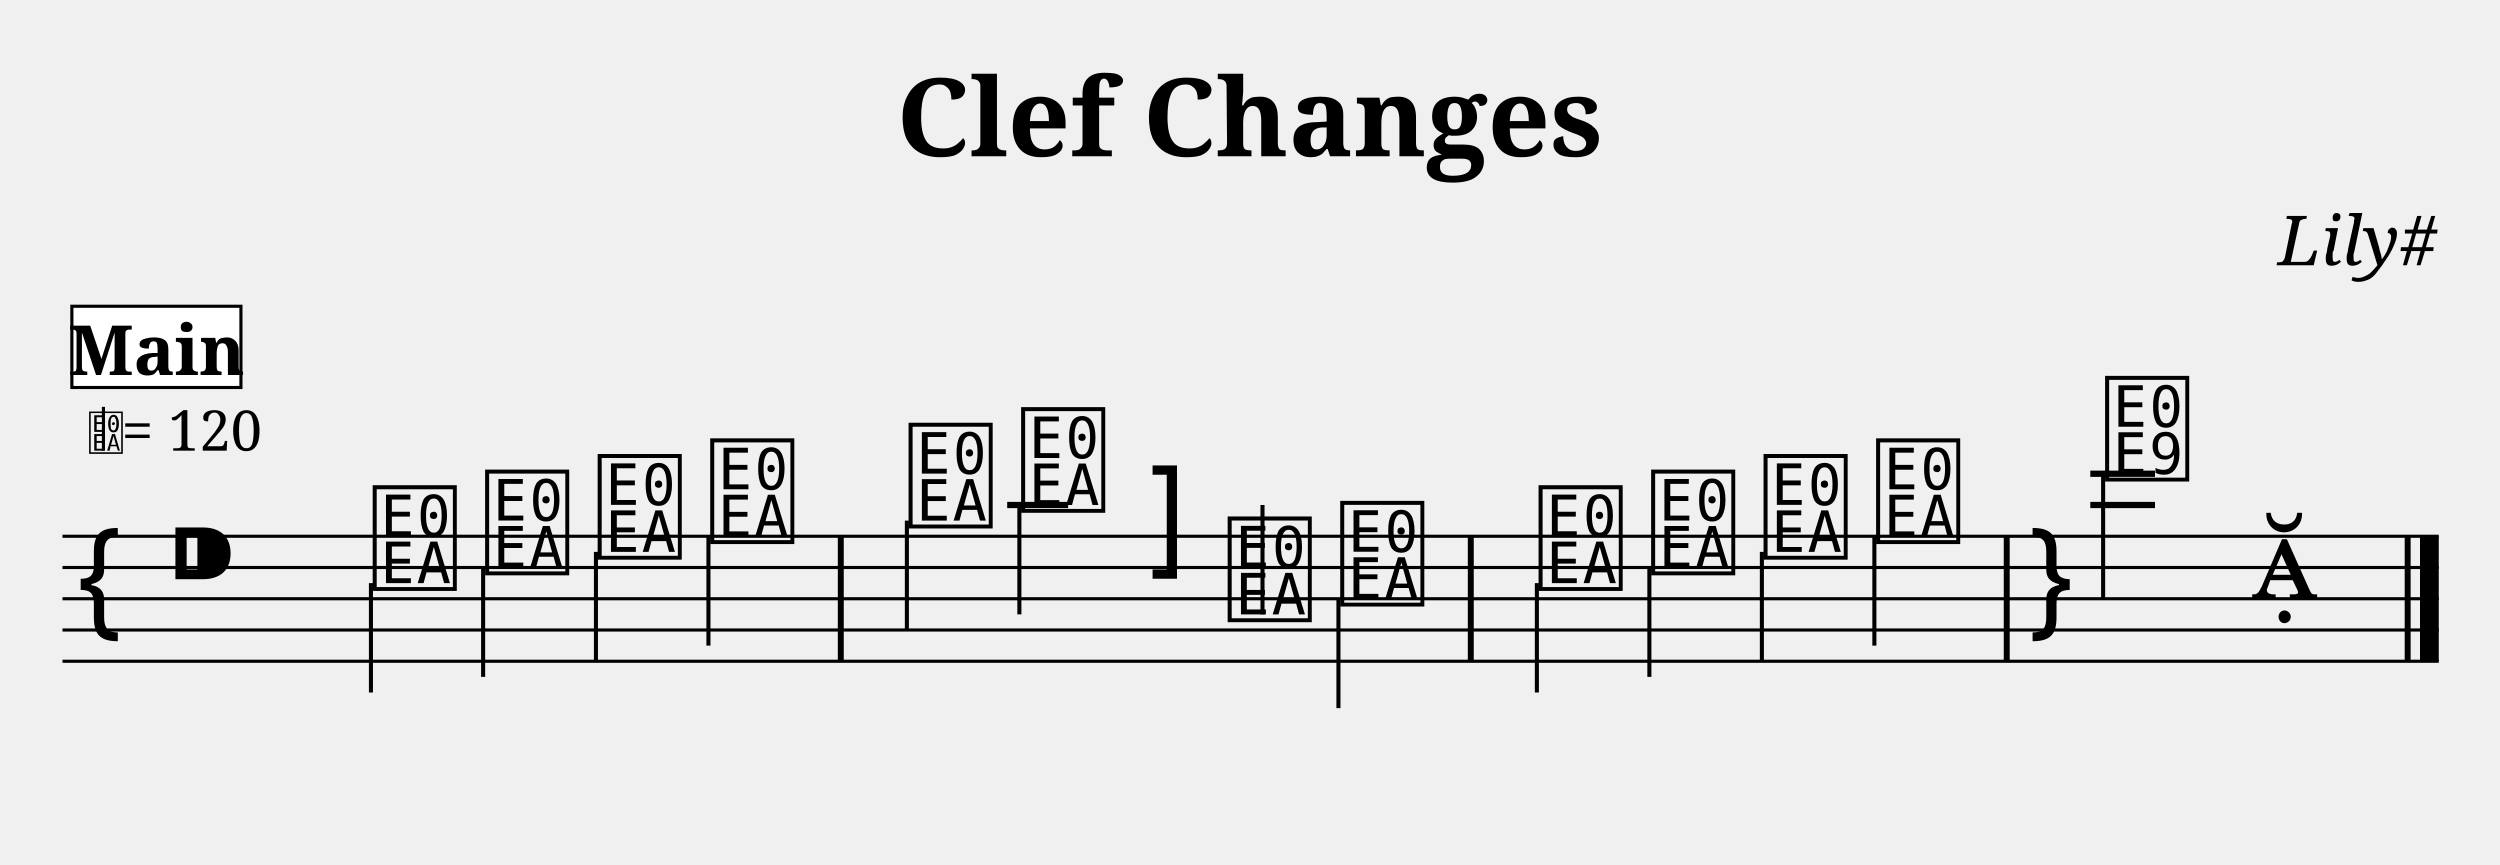
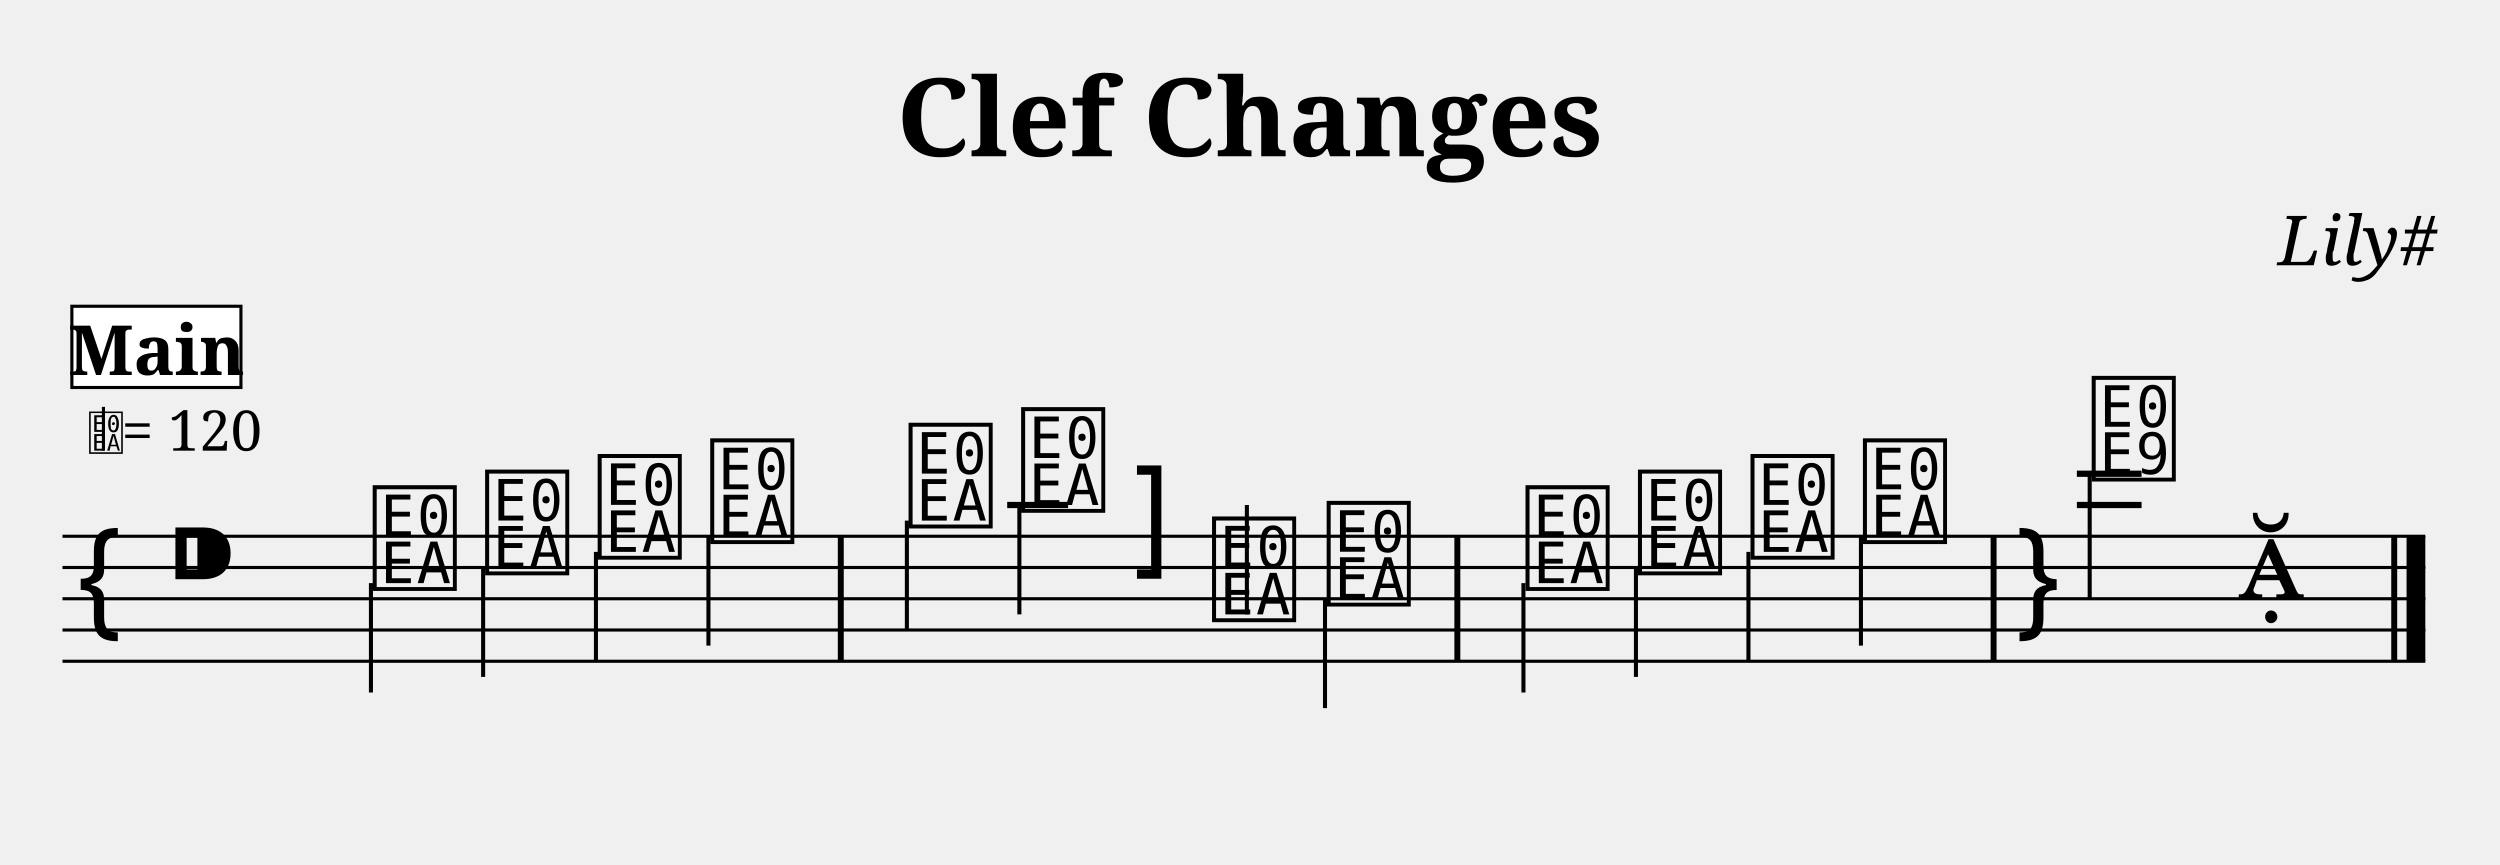
<svg xmlns="http://www.w3.org/2000/svg" width="800.0" height="276.6" viewBox="0 0 80.00 27.66">
  <style>
  @font-face { font-family: 'Emmentaler'; src: local('Emmentaler'); }
  .music { font-family: 'Emmentaler', serif; }
</style>
  <text x="40.00" y="5.00" font-size="3.49" font-family="serif" font-weight="bold" text-anchor="middle">Clef Changes</text>
  <text x="78.00" y="8.49" font-size="2.20" font-family="serif" font-style="italic" text-anchor="end">Lily#</text>
  <g transform="translate(2.00,0.00) scale(1,1)">
-     <line x1="0.00" y1="17.16" x2="76.04" y2="17.16" stroke="#000000" stroke-width="0.100" />
-     <line x1="0.00" y1="18.16" x2="76.04" y2="18.16" stroke="#000000" stroke-width="0.100" />
-     <line x1="0.00" y1="19.16" x2="76.04" y2="19.16" stroke="#000000" stroke-width="0.100" />
-     <line x1="0.00" y1="20.16" x2="76.04" y2="20.16" stroke="#000000" stroke-width="0.100" />
-     <line x1="0.00" y1="21.16" x2="76.04" y2="21.16" stroke="#000000" stroke-width="0.100" />
+     <line x1="0.00" y1="17.16" x2="75.61" y2="17.16" stroke="#000000" stroke-width="0.100" />
+     <line x1="0.00" y1="18.16" x2="75.61" y2="18.16" stroke="#000000" stroke-width="0.100" />
+     <line x1="0.00" y1="19.16" x2="75.61" y2="19.16" stroke="#000000" stroke-width="0.100" />
+     <line x1="0.00" y1="20.16" x2="75.61" y2="20.16" stroke="#000000" stroke-width="0.100" />
+     <line x1="0.00" y1="21.16" x2="75.61" y2="21.16" stroke="#000000" stroke-width="0.100" />
    <text class="music" x="0.30" y="20.16" font-size="4.00"></text>
    <text class="music" x="3.30" y="19.16" font-size="4.00"></text>
    <line x1="30.23" y1="16.16" x2="32.18" y2="16.16" stroke="#000000" stroke-width="0.200" />
-     <line x1="64.89" y1="16.16" x2="66.96" y2="16.16" stroke="#000000" stroke-width="0.200" />
-     <line x1="64.89" y1="15.16" x2="66.96" y2="15.16" stroke="#000000" stroke-width="0.200" />
+     <line x1="64.46" y1="16.16" x2="66.53" y2="16.16" stroke="#000000" stroke-width="0.200" />
+     <line x1="64.46" y1="15.16" x2="66.53" y2="15.16" stroke="#000000" stroke-width="0.200" />
    <text class="music" x="9.80" y="18.66" font-size="4.00" data-pos="295"></text>
    <line x1="9.87" y1="18.66" x2="9.87" y2="22.16" stroke="#000000" stroke-width="0.130" />
    <text class="music" x="13.40" y="18.16" font-size="4.00" data-pos="301"></text>
    <line x1="13.46" y1="18.16" x2="13.46" y2="21.66" stroke="#000000" stroke-width="0.130" />
    <text class="music" x="17.00" y="17.66" font-size="4.00" data-pos="303"></text>
    <line x1="17.07" y1="17.66" x2="17.07" y2="21.16" stroke="#000000" stroke-width="0.130" />
    <text class="music" x="20.60" y="17.16" font-size="4.00" data-pos="305"></text>
    <line x1="20.67" y1="17.16" x2="20.67" y2="20.66" stroke="#000000" stroke-width="0.130" />
    <text class="music" x="26.95" y="16.66" font-size="4.00" data-pos="309"></text>
    <line x1="27.02" y1="16.66" x2="27.02" y2="20.16" stroke="#000000" stroke-width="0.130" />
    <text class="music" x="30.55" y="16.16" font-size="4.00" data-pos="314"></text>
    <line x1="30.62" y1="16.16" x2="30.62" y2="19.66" stroke="#000000" stroke-width="0.130" />
-     <text class="music" x="34.65" y="18.16" font-size="4.00" data-pos="316"></text>
-     <text class="music" x="37.16" y="19.66" font-size="4.00" data-pos="326"></text>
-     <line x1="38.40" y1="19.66" x2="38.40" y2="16.16" stroke="#000000" stroke-width="0.130" />
-     <text class="music" x="40.76" y="19.16" font-size="4.00" data-pos="330"></text>
-     <line x1="40.83" y1="19.16" x2="40.83" y2="22.66" stroke="#000000" stroke-width="0.130" />
-     <text class="music" x="47.11" y="18.66" font-size="4.00" data-pos="334"></text>
-     <line x1="47.18" y1="18.66" x2="47.18" y2="22.16" stroke="#000000" stroke-width="0.130" />
-     <text class="music" x="50.71" y="18.16" font-size="4.00" data-pos="339"></text>
-     <line x1="50.78" y1="18.16" x2="50.78" y2="21.66" stroke="#000000" stroke-width="0.130" />
-     <text class="music" x="54.31" y="17.66" font-size="4.00" data-pos="341"></text>
-     <line x1="54.38" y1="17.66" x2="54.38" y2="21.16" stroke="#000000" stroke-width="0.130" />
-     <text class="music" x="57.91" y="17.16" font-size="4.00" data-pos="343"></text>
-     <line x1="57.98" y1="17.16" x2="57.98" y2="20.66" stroke="#000000" stroke-width="0.130" />
-     <text class="music" x="62.81" y="20.16" font-size="4.00" data-pos="347"></text>
-     <text class="music" x="65.24" y="15.16" font-size="4.00" data-pos="361"></text>
-     <line x1="65.30" y1="15.16" x2="65.30" y2="19.16" stroke="#000000" stroke-width="0.130" />
-     <text class="music" x="70.04" y="19.16" font-size="4.00" data-pos="365"></text>
+     <text class="music" x="34.15" y="18.16" font-size="4.00" data-pos="316"></text>
+     <text class="music" x="36.66" y="19.66" font-size="4.00" data-pos="326"></text>
+     <line x1="37.90" y1="19.66" x2="37.90" y2="16.16" stroke="#000000" stroke-width="0.130" />
+     <text class="music" x="40.33" y="19.16" font-size="4.00" data-pos="330"></text>
+     <line x1="40.40" y1="19.16" x2="40.40" y2="22.66" stroke="#000000" stroke-width="0.130" />
+     <text class="music" x="46.69" y="18.66" font-size="4.00" data-pos="334"></text>
+     <line x1="46.75" y1="18.66" x2="46.75" y2="22.16" stroke="#000000" stroke-width="0.130" />
+     <text class="music" x="50.29" y="18.16" font-size="4.00" data-pos="339"></text>
+     <line x1="50.35" y1="18.16" x2="50.35" y2="21.66" stroke="#000000" stroke-width="0.130" />
+     <text class="music" x="53.89" y="17.66" font-size="4.00" data-pos="341"></text>
+     <line x1="53.95" y1="17.66" x2="53.95" y2="21.16" stroke="#000000" stroke-width="0.130" />
+     <text class="music" x="57.49" y="17.16" font-size="4.00" data-pos="343"></text>
+     <line x1="57.55" y1="17.16" x2="57.55" y2="20.66" stroke="#000000" stroke-width="0.130" />
+     <text class="music" x="62.39" y="20.16" font-size="4.00" data-pos="347"></text>
+     <text class="music" x="64.81" y="15.16" font-size="4.00" data-pos="361"></text>
+     <line x1="64.87" y1="15.16" x2="64.87" y2="19.16" stroke="#000000" stroke-width="0.130" />
+     <text class="music" x="69.61" y="19.16" font-size="4.00" data-pos="365"></text>
    <rect x="24.81" y="17.16" width="0.19" height="4.00" fill="#000000" />
-     <rect x="44.97" y="17.16" width="0.19" height="4.00" fill="#000000" />
-     <rect x="62.12" y="17.16" width="0.19" height="4.00" fill="#000000" />
-     <rect x="74.95" y="17.16" width="0.19" height="4.00" fill="#000000" />
-     <rect x="75.44" y="17.16" width="0.60" height="4.00" fill="#000000" />
+     <rect x="44.54" y="17.16" width="0.19" height="4.00" fill="#000000" />
+     <rect x="61.70" y="17.16" width="0.19" height="4.00" fill="#000000" />
+     <rect x="74.52" y="17.16" width="0.19" height="4.00" fill="#000000" />
+     <rect x="75.01" y="17.16" width="0.60" height="4.00" fill="#000000" />
    <text class="music" x="0.80" y="14.42" font-size="1.60" data-pos="0"></text>
    <line x1="1.31" y1="14.42" x2="1.31" y2="13.02" stroke="#000000" stroke-width="0.100" data-pos="0" />
    <text x="1.90" y="14.42" font-size="1.80" font-family="serif" fill="#000000" data-pos="0">= 120</text>
    <rect x="0.30" y="9.80" width="5.41" height="2.60" fill="#FFFFFF" stroke="#000000" stroke-width="0.100" data-pos="0" />
    <text x="3.01" y="12.00" font-size="2.20" font-family="serif" font-weight="bold" text-anchor="middle" fill="#000000" data-pos="0">Main</text>
  </g>
</svg>
